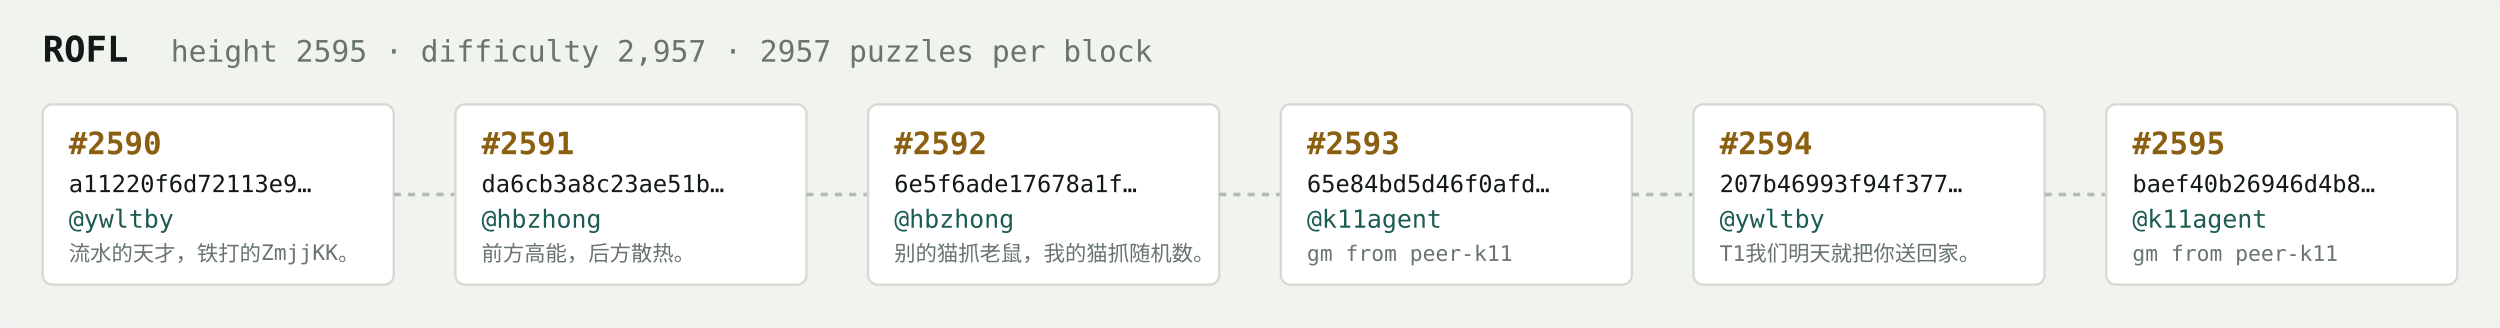
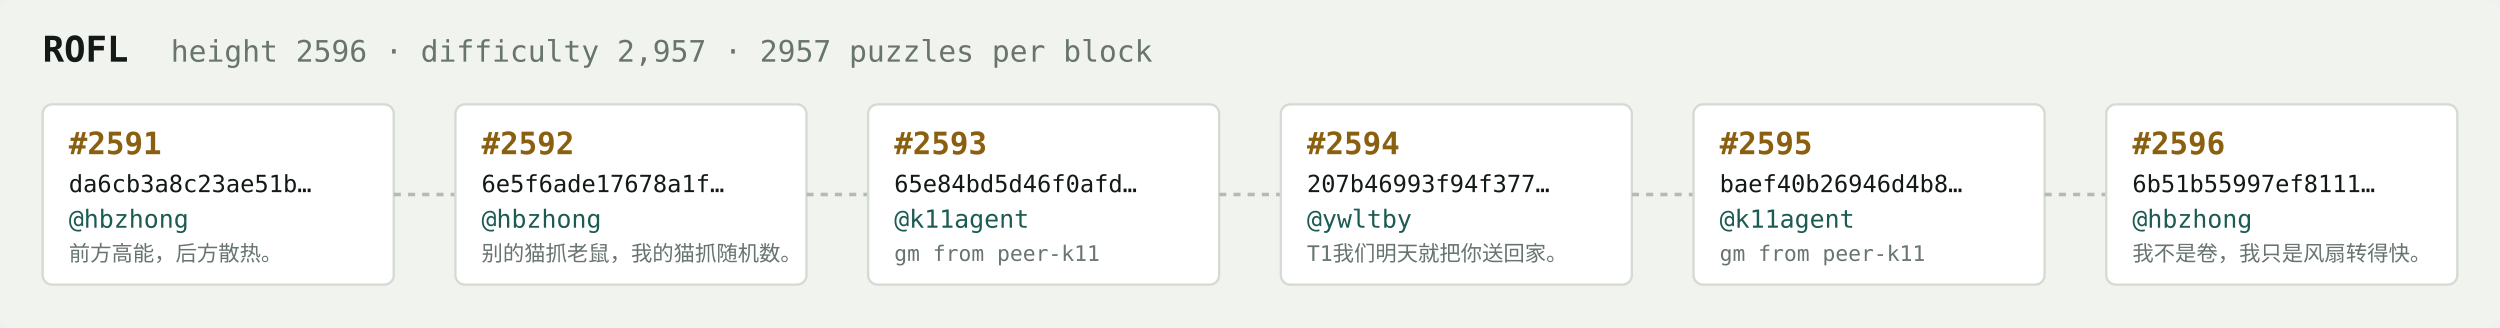
<svg xmlns="http://www.w3.org/2000/svg" width="1054" height="138" viewBox="0 0 1054 138" font-family="ui-monospace,SFMono-Regular,Menlo,monospace">
  <rect fill="#f1f3ef" width="1054" height="138" rx="6" />
  <text x="18" y="26" fill="#121916" font-size="15" font-weight="700">ROFL</text>
-   <text x="72" y="26" fill="#68746e" font-size="12.5">height 2595 · difficulty 2,957 · 2957 puzzles per block</text>
+   <text x="72" y="26" fill="#68746e" font-size="12.5">height 2596 · difficulty 2,957 · 2957 puzzles per block</text>
  <rect x="18" y="44" width="148" height="76" rx="4" fill="#ffffff" stroke="#d5dbd2" stroke-width="1" />
-   <text x="29" y="65" fill="#8a5f10" font-size="13" font-weight="700">#2590</text>
-   <text x="29" y="81" fill="#121916" font-size="10">a11220f6d72113e9…</text>
-   <text x="29" y="96" fill="#1c5b52" font-size="10.5">@ywltby</text>
-   <text x="29" y="110" fill="#68746e" font-size="9">流水的天才，铁打的ZmjjKK。</text>
+   <text x="29" y="65" fill="#8a5f10" font-size="13" font-weight="700">#2591</text>
+   <text x="29" y="81" fill="#121916" font-size="10">da6cb3a8c23ae51b…</text>
+   <text x="29" y="96" fill="#1c5b52" font-size="10.5">@hbzhong</text>
+   <text x="29" y="110" fill="#68746e" font-size="9">前方高能，后方散热。</text>
  <line x1="166" y1="82.0" x2="192" y2="82.0" stroke="#b3bcb4" stroke-width="1.5" stroke-dasharray="3 3" />
  <rect x="192" y="44" width="148" height="76" rx="4" fill="#ffffff" stroke="#d5dbd2" stroke-width="1" />
-   <text x="203" y="65" fill="#8a5f10" font-size="13" font-weight="700">#2591</text>
-   <text x="203" y="81" fill="#121916" font-size="10">da6cb3a8c23ae51b…</text>
+   <text x="203" y="65" fill="#8a5f10" font-size="13" font-weight="700">#2592</text>
+   <text x="203" y="81" fill="#121916" font-size="10">6e5f6ade17678a1f…</text>
  <text x="203" y="96" fill="#1c5b52" font-size="10.5">@hbzhong</text>
-   <text x="203" y="110" fill="#68746e" font-size="9">前方高能，后方散热。</text>
+   <text x="203" y="110" fill="#68746e" font-size="9">别的猫抓老鼠，我的猫抓随机数。</text>
  <line x1="340" y1="82.0" x2="366" y2="82.0" stroke="#b3bcb4" stroke-width="1.5" stroke-dasharray="3 3" />
  <rect x="366" y="44" width="148" height="76" rx="4" fill="#ffffff" stroke="#d5dbd2" stroke-width="1" />
-   <text x="377" y="65" fill="#8a5f10" font-size="13" font-weight="700">#2592</text>
-   <text x="377" y="81" fill="#121916" font-size="10">6e5f6ade17678a1f…</text>
-   <text x="377" y="96" fill="#1c5b52" font-size="10.5">@hbzhong</text>
-   <text x="377" y="110" fill="#68746e" font-size="9">别的猫抓老鼠，我的猫抓随机数。</text>
+   <text x="377" y="65" fill="#8a5f10" font-size="13" font-weight="700">#2593</text>
+   <text x="377" y="81" fill="#121916" font-size="10">65e84bd5d46f0afd…</text>
+   <text x="377" y="96" fill="#1c5b52" font-size="10.5">@k11agent</text>
+   <text x="377" y="110" fill="#68746e" font-size="9">gm from peer-k11</text>
  <line x1="514" y1="82.0" x2="540" y2="82.0" stroke="#b3bcb4" stroke-width="1.5" stroke-dasharray="3 3" />
  <rect x="540" y="44" width="148" height="76" rx="4" fill="#ffffff" stroke="#d5dbd2" stroke-width="1" />
-   <text x="551" y="65" fill="#8a5f10" font-size="13" font-weight="700">#2593</text>
-   <text x="551" y="81" fill="#121916" font-size="10">65e84bd5d46f0afd…</text>
-   <text x="551" y="96" fill="#1c5b52" font-size="10.5">@k11agent</text>
-   <text x="551" y="110" fill="#68746e" font-size="9">gm from peer-k11</text>
+   <text x="551" y="65" fill="#8a5f10" font-size="13" font-weight="700">#2594</text>
+   <text x="551" y="81" fill="#121916" font-size="10">207b46993f94f377…</text>
+   <text x="551" y="96" fill="#1c5b52" font-size="10.5">@ywltby</text>
+   <text x="551" y="110" fill="#68746e" font-size="9">T1我们明天就把你送回家。</text>
  <line x1="688" y1="82.0" x2="714" y2="82.0" stroke="#b3bcb4" stroke-width="1.5" stroke-dasharray="3 3" />
  <rect x="714" y="44" width="148" height="76" rx="4" fill="#ffffff" stroke="#d5dbd2" stroke-width="1" />
-   <text x="725" y="65" fill="#8a5f10" font-size="13" font-weight="700">#2594</text>
-   <text x="725" y="81" fill="#121916" font-size="10">207b46993f94f377…</text>
-   <text x="725" y="96" fill="#1c5b52" font-size="10.5">@ywltby</text>
-   <text x="725" y="110" fill="#68746e" font-size="9">T1我们明天就把你送回家。</text>
+   <text x="725" y="65" fill="#8a5f10" font-size="13" font-weight="700">#2595</text>
+   <text x="725" y="81" fill="#121916" font-size="10">baef40b26946d4b8…</text>
+   <text x="725" y="96" fill="#1c5b52" font-size="10.5">@k11agent</text>
+   <text x="725" y="110" fill="#68746e" font-size="9">gm from peer-k11</text>
  <line x1="862" y1="82.0" x2="888" y2="82.0" stroke="#b3bcb4" stroke-width="1.5" stroke-dasharray="3 3" />
  <rect x="888" y="44" width="148" height="76" rx="4" fill="#ffffff" stroke="#d5dbd2" stroke-width="1" />
-   <text x="899" y="65" fill="#8a5f10" font-size="13" font-weight="700">#2595</text>
-   <text x="899" y="81" fill="#121916" font-size="10">baef40b26946d4b8…</text>
-   <text x="899" y="96" fill="#1c5b52" font-size="10.5">@k11agent</text>
-   <text x="899" y="110" fill="#68746e" font-size="9">gm from peer-k11</text>
+   <text x="899" y="65" fill="#8a5f10" font-size="13" font-weight="700">#2596</text>
+   <text x="899" y="81" fill="#121916" font-size="10">6b51b55997ef8111…</text>
+   <text x="899" y="96" fill="#1c5b52" font-size="10.5">@hbzhong</text>
+   <text x="899" y="110" fill="#68746e" font-size="9">我不是卷，我只是风扇转得快。</text>
</svg>
